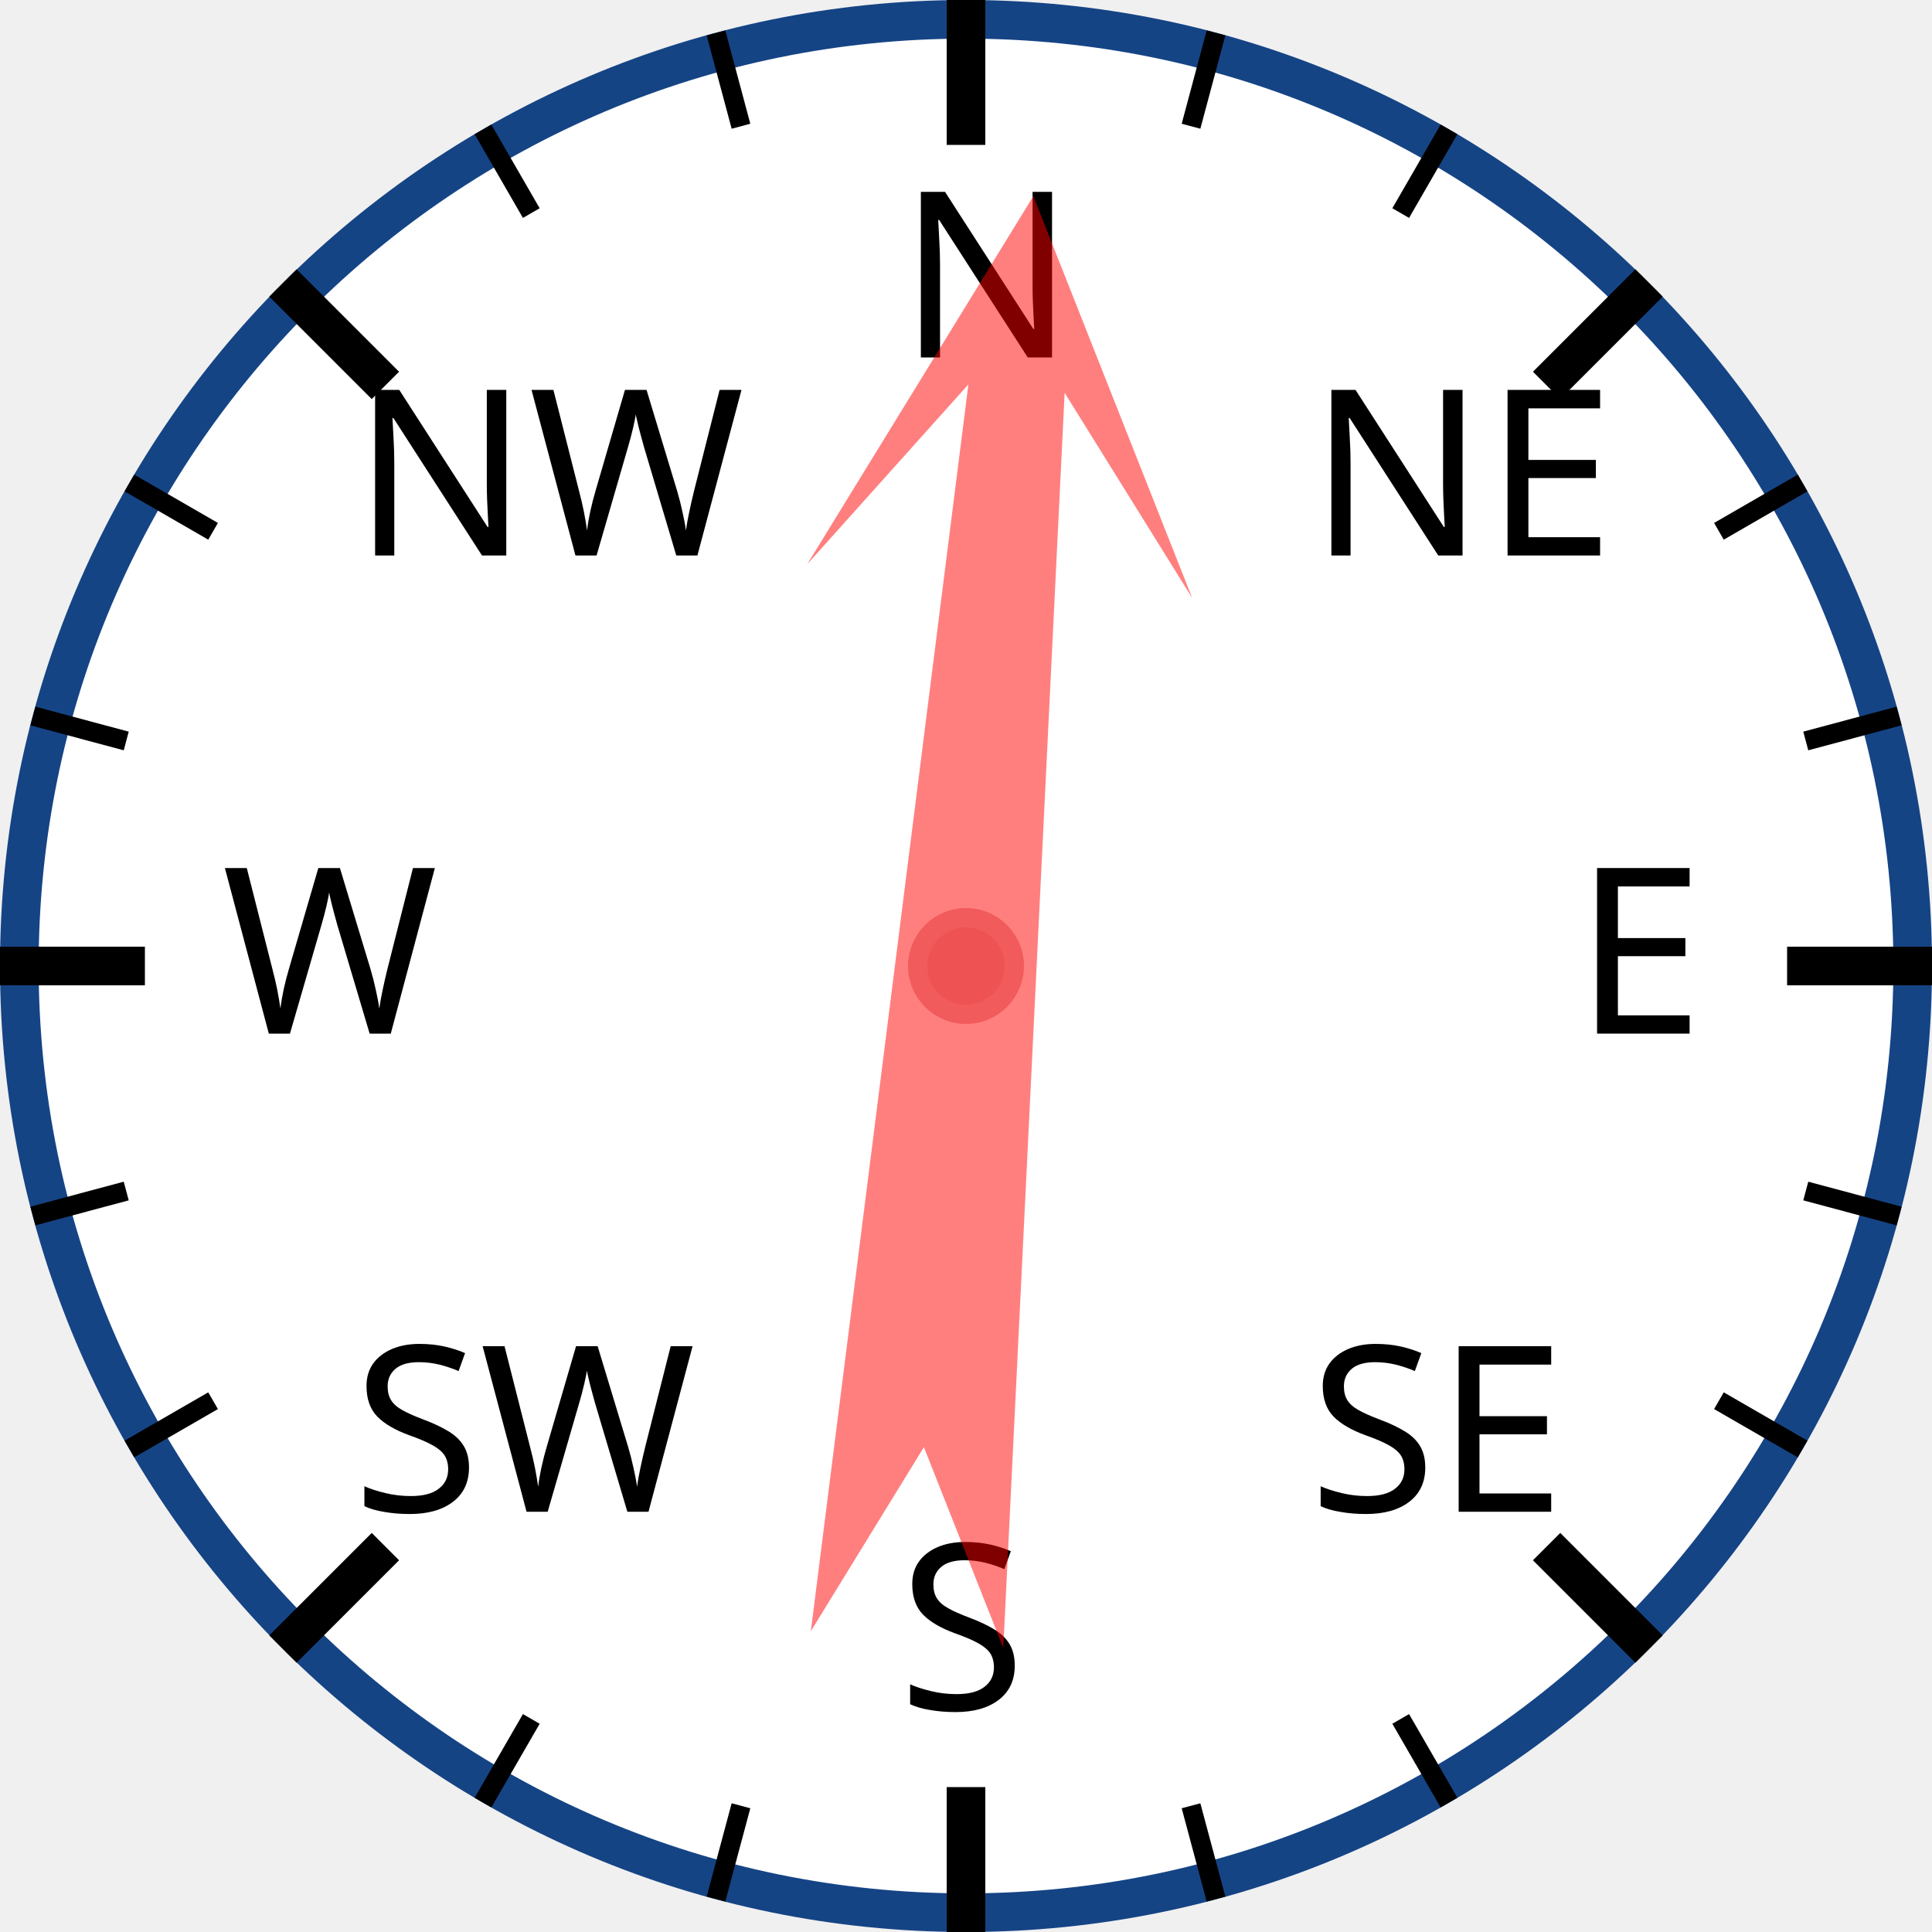
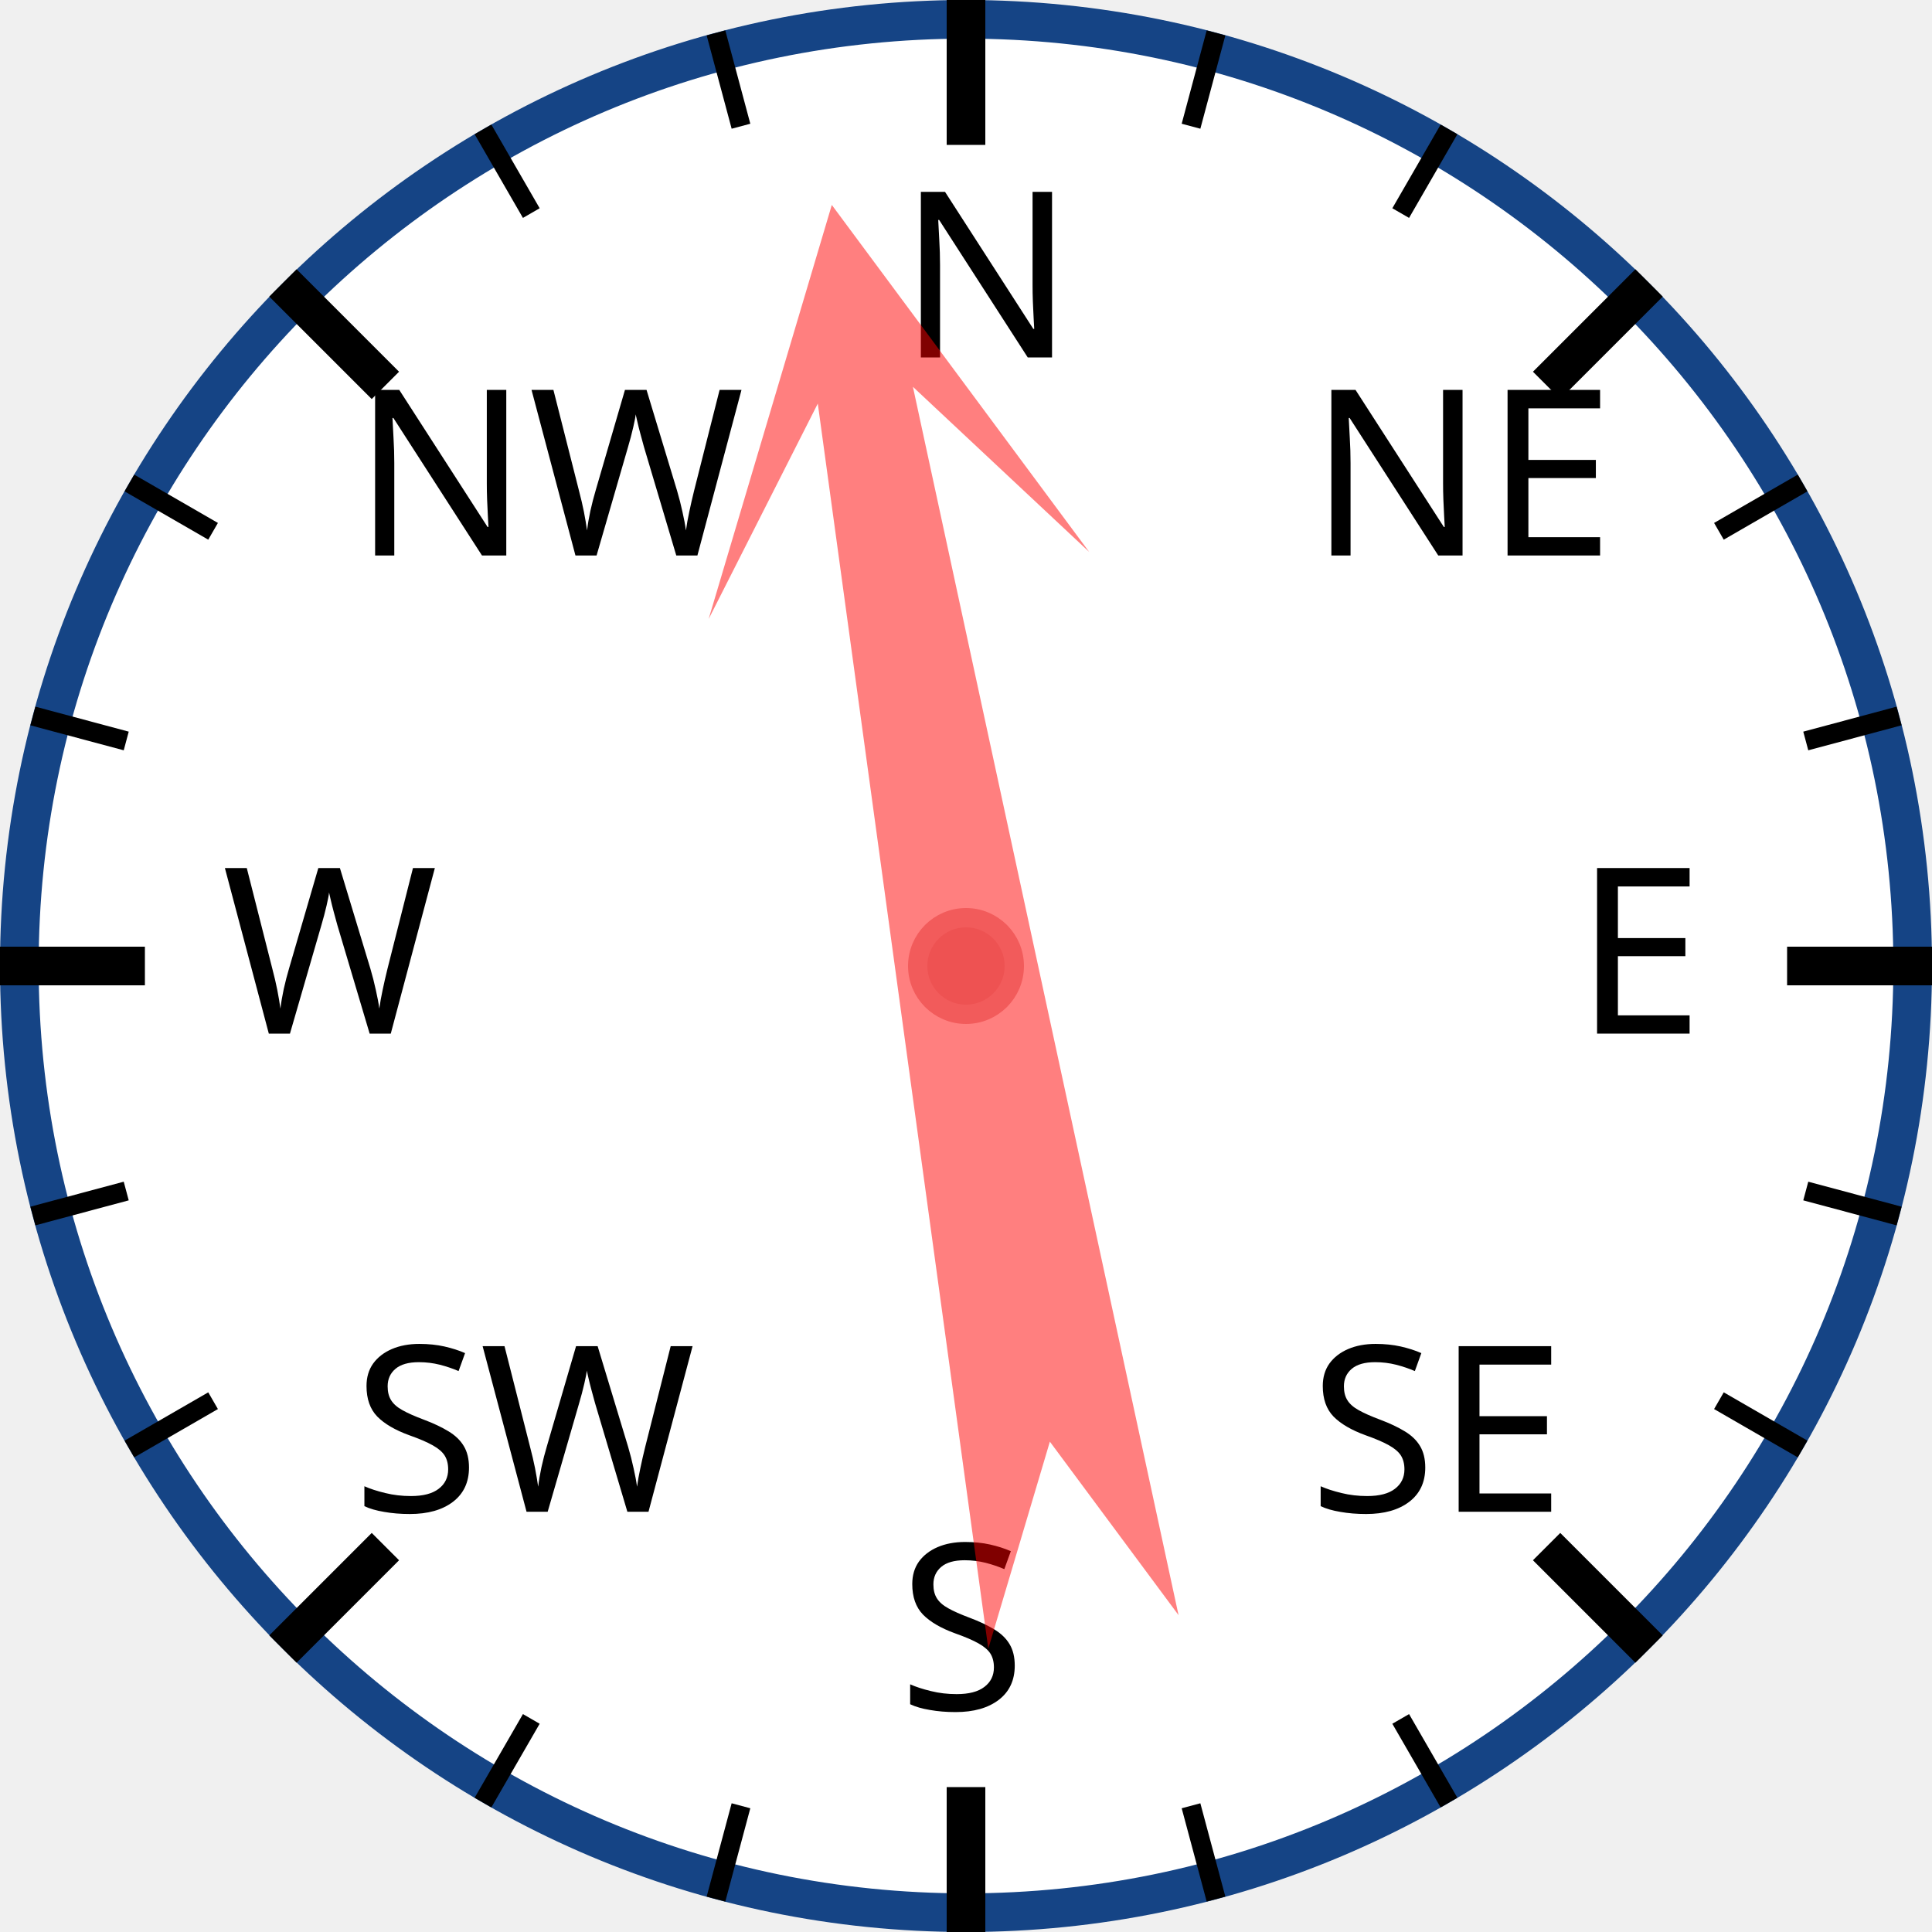
<svg xmlns="http://www.w3.org/2000/svg" width="120px" height="120px" viewBox="0 0 200 200">
  <circle cx="100" cy="100" r="98" style="fill: white; stroke: #154485; stroke-width: 4;" />
  <text x="93.0" y="37.0" style="font-family: sans-serif; font-size: 18pt;">N</text>
  <line x1="100.0" y1="0.0" x2="100.0" y2="15.0" style="stroke: black; stroke-width: 4;" />
  <line x1="74.118" y1="3.407" x2="76.706" y2="13.067" style="stroke: black; stroke-width: 2;" />
  <line x1="50" y1="13.397" x2="55" y2="22.058" style="stroke: black; stroke-width: 2;" />
  <text x="36.503" y="57.503" style="font-family: sans-serif; font-size: 18pt;">NW</text>
  <line x1="29.289" y1="29.289" x2="39.896" y2="39.896" style="stroke: black; stroke-width: 4;" />
  <line x1="13.397" y1="50" x2="22.058" y2="55" style="stroke: black; stroke-width: 2;" />
  <line x1="3.407" y1="74.118" x2="13.067" y2="76.706" style="stroke: black; stroke-width: 2;" />
  <text x="23.0" y="107.0" style="font-family: sans-serif; font-size: 18pt;">W</text>
  <line x1="0.0" y1="100.0" x2="15.0" y2="100.0" style="stroke: black; stroke-width: 4;" />
  <line x1="3.407" y1="125.882" x2="13.067" y2="123.294" style="stroke: black; stroke-width: 2;" />
  <line x1="13.397" y1="150" x2="22.058" y2="145" style="stroke: black; stroke-width: 2;" />
  <text x="36.503" y="156.497" style="font-family: sans-serif; font-size: 18pt;">SW</text>
  <line x1="29.289" y1="170.711" x2="39.896" y2="160.104" style="stroke: black; stroke-width: 4;" />
  <line x1="50" y1="186.603" x2="55" y2="177.942" style="stroke: black; stroke-width: 2;" />
  <line x1="74.118" y1="196.593" x2="76.706" y2="186.933" style="stroke: black; stroke-width: 2;" />
  <text x="93" y="177.0" style="font-family: sans-serif; font-size: 18pt;">S</text>
  <line x1="100" y1="200.0" x2="100" y2="185.0" style="stroke: black; stroke-width: 4;" />
  <line x1="125.882" y1="196.593" x2="123.294" y2="186.933" style="stroke: black; stroke-width: 2;" />
  <line x1="150.0" y1="186.603" x2="145.0" y2="177.942" style="stroke: black; stroke-width: 2;" />
  <text x="135.497" y="156.497" style="font-family: sans-serif; font-size: 18pt;">SE</text>
  <line x1="170.711" y1="170.711" x2="160.104" y2="160.104" style="stroke: black; stroke-width: 4;" />
  <line x1="186.603" y1="150" x2="177.942" y2="145" style="stroke: black; stroke-width: 2;" />
  <line x1="196.593" y1="125.882" x2="186.933" y2="123.294" style="stroke: black; stroke-width: 2;" />
  <text x="163.0" y="107" style="font-family: sans-serif; font-size: 18pt;">E</text>
  <line x1="200.0" y1="100" x2="185.0" y2="100" style="stroke: black; stroke-width: 4;" />
  <line x1="196.593" y1="74.118" x2="186.933" y2="76.706" style="stroke: black; stroke-width: 2;" />
  <line x1="186.603" y1="50" x2="177.942" y2="55" style="stroke: black; stroke-width: 2;" />
  <text x="135.497" y="57.503" style="font-family: sans-serif; font-size: 18pt;">NE</text>
  <line x1="170.711" y1="29.289" x2="160.104" y2="39.896" style="stroke: black; stroke-width: 4;" />
  <line x1="150" y1="13.397" x2="145" y2="22.058" style="stroke: black; stroke-width: 2;" />
  <line x1="125.882" y1="3.407" x2="123.294" y2="13.067" style="stroke: black; stroke-width: 2;" />
-   <polygon points="100 20 120 60 105 40 110 170 100 150 90 170 95 40 80 60" style="fill: red; fill-opacity: 0.5;" transform="rotate(5,100,100)" />
+   <polygon points="100 20 120 60 105 40 110 170 100 150 90 170 95 40 80 60" style="fill: red; fill-opacity: 0.5;" transform="rotate(350,100,100)" />
  <circle cx="100" cy="100" r="5" style="fill: #EE5252; stroke: #F25B5B; stroke-width: 2;" />
</svg>
